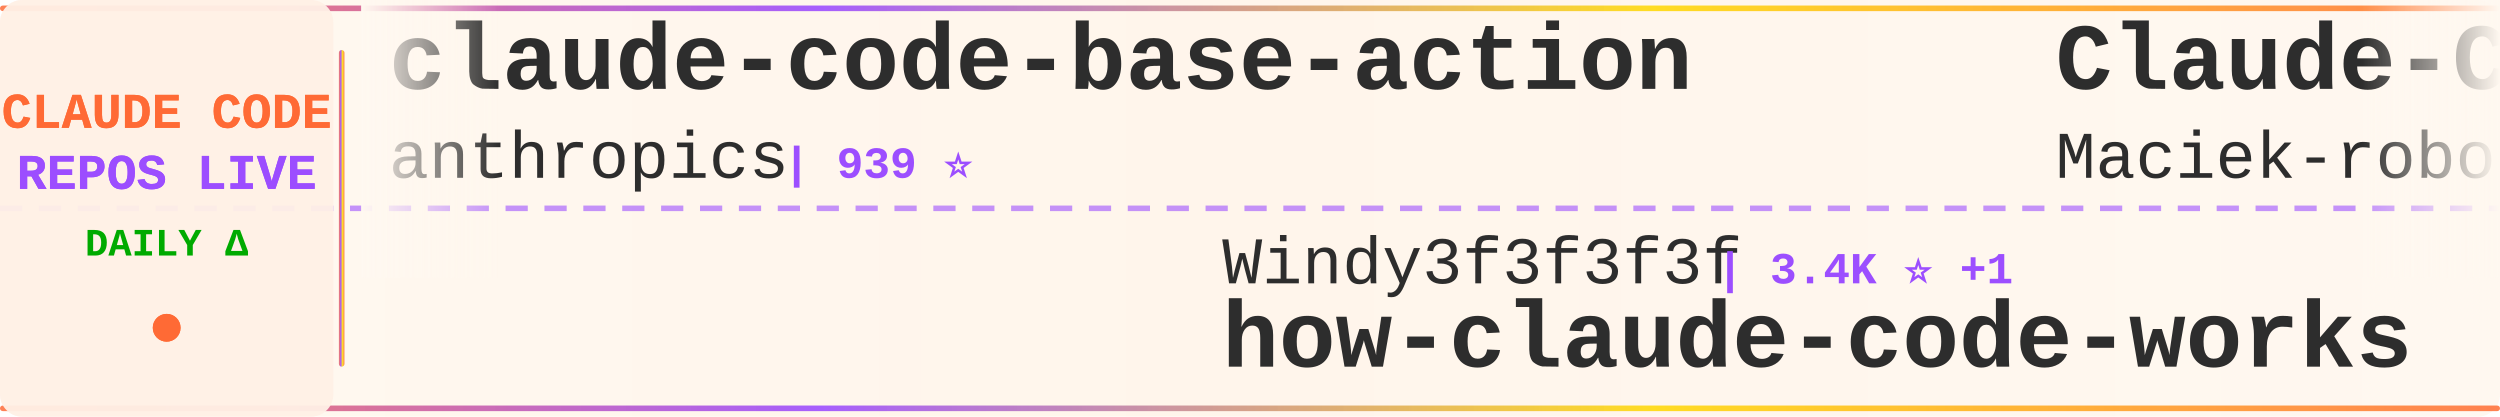
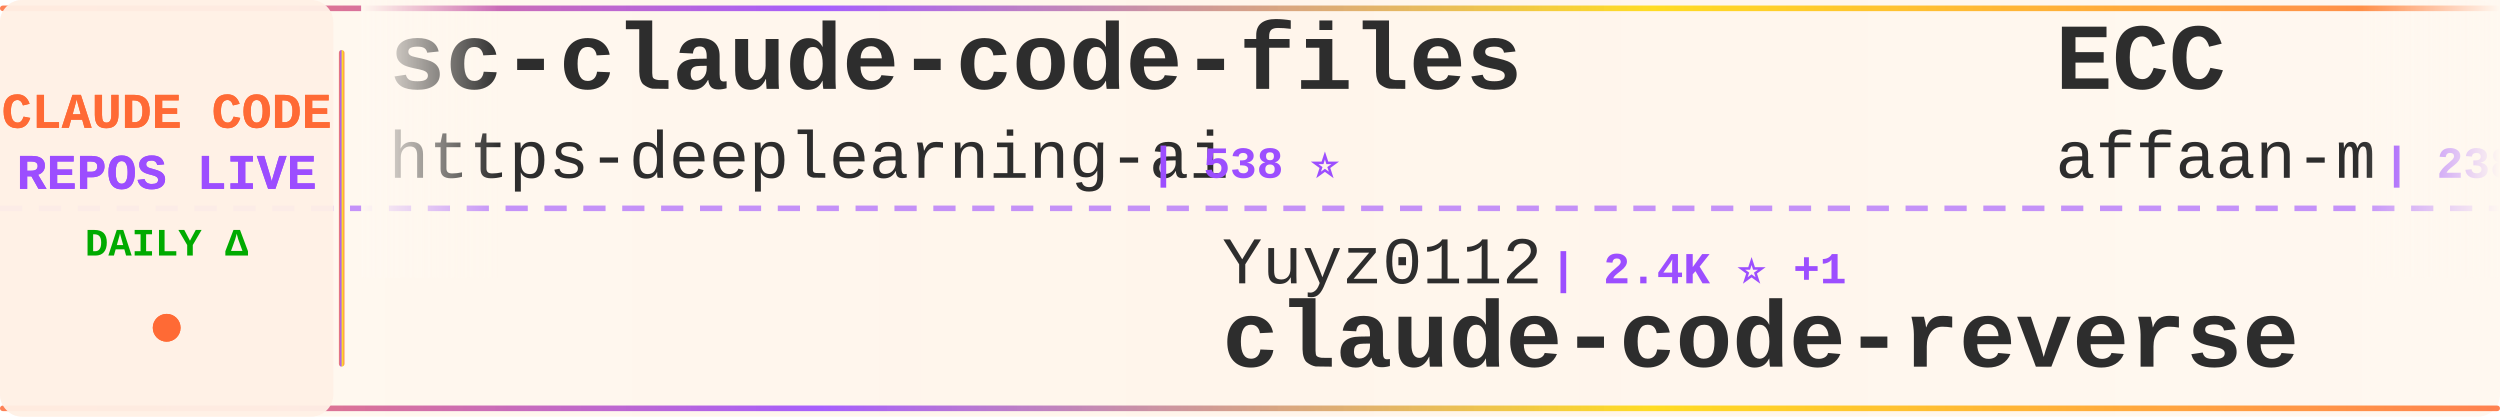
<svg xmlns="http://www.w3.org/2000/svg" width="900" height="150">
  <defs>
    <linearGradient id="tickerBg" x1="0%" y1="0%" x2="100%" y2="0%">
      <stop offset="0%" style="stop-color:#fff8f0;stop-opacity:0.98" />
      <stop offset="50%" style="stop-color:#fff5eb;stop-opacity:1" />
      <stop offset="100%" style="stop-color:#fff8f0;stop-opacity:0.98" />
    </linearGradient>
    <linearGradient id="borderGrad" x1="0%" y1="0%" x2="100%" y2="0%">
      <stop offset="0%" style="stop-color:#FF6B35;stop-opacity:0.85">
        <animate attributeName="stop-opacity" values="0.85;1;0.85" dur="2s" repeatCount="indefinite" />
      </stop>
      <stop offset="33%" style="stop-color:#9C4EFF;stop-opacity:0.9">
        <animate attributeName="stop-opacity" values="0.9;1;0.9" dur="2.2s" repeatCount="indefinite" />
      </stop>
      <stop offset="66%" style="stop-color:#FFD700;stop-opacity:0.85">
        <animate attributeName="stop-opacity" values="0.85;1;0.85" dur="1.8s" repeatCount="indefinite" />
      </stop>
      <stop offset="100%" style="stop-color:#FF6B35;stop-opacity:0.85">
        <animate attributeName="stop-opacity" values="0.85;1;0.85" dur="2s" repeatCount="indefinite" />
      </stop>
    </linearGradient>
    <filter id="textGlow">
      <feGaussianBlur stdDeviation="0.15" result="coloredBlur" />
      <feMerge>
        <feMergeNode in="coloredBlur" />
        <feMergeNode in="SourceGraphic" />
      </feMerge>
    </filter>
    <filter id="metricGlow">
      <feGaussianBlur stdDeviation="0.2" result="coloredBlur" />
      <feMerge>
        <feMergeNode in="coloredBlur" />
        <feMergeNode in="SourceGraphic" />
      </feMerge>
    </filter>
    <linearGradient id="leftFade" x1="0%" y1="0%" x2="100%" y2="0%">
      <stop offset="0%" style="stop-color:#fff8f0;stop-opacity:1" />
      <stop offset="100%" style="stop-color:#fff8f0;stop-opacity:0" />
    </linearGradient>
    <linearGradient id="rightFade" x1="0%" y1="0%" x2="100%" y2="0%">
      <stop offset="0%" style="stop-color:#fff8f0;stop-opacity:0" />
      <stop offset="100%" style="stop-color:#fff8f0;stop-opacity:1" />
    </linearGradient>
  </defs>
  <rect width="900" height="150" fill="url(#tickerBg)" rx="8" />
  <rect x="0" y="2" width="900" height="2" fill="url(#borderGrad)" rx="1" />
  <rect x="0" y="146" width="900" height="2" fill="url(#borderGrad)" rx="1" />
  <line x1="0" y1="75" x2="900" y2="75" stroke="#9C4EFF" stroke-width="2" stroke-dasharray="8 6" opacity="0.6" />
  <rect x="0" y="0" width="120" height="150" fill="#fff0e6" opacity="0.95" rx="8" />
  <text x="60" y="46" font-family="'Courier New', monospace" font-size="18" font-weight="bold" fill="#FF6B35" text-anchor="middle" filter="url(#textGlow)">
    CLAUDE CODE
  </text>
  <text x="60" y="68" font-family="'Courier New', monospace" font-size="18" font-weight="bold" fill="#9C4EFF" text-anchor="middle" filter="url(#textGlow)">
    REPOS LIVE
  </text>
  <text x="60" y="92" font-family="'Courier New', monospace" font-size="14" font-weight="bold" fill="#00aa00" text-anchor="middle">
    DAILY Δ
  </text>
  <circle cx="60" cy="118" r="5" fill="#FF6B35" filter="url(#metricGlow)">
    <animate attributeName="r" values="4;6;4" dur="1.5s" repeatCount="indefinite" />
    <animate attributeName="opacity" values="0.6;1;0.6" dur="1.5s" repeatCount="indefinite" />
  </circle>
  <rect x="122" y="18" width="2" height="114" fill="url(#borderGrad)" rx="1" />
  <clipPath id="tickerClip">
    <rect x="130" y="0" width="770" height="150" />
  </clipPath>
  <g clip-path="url(#tickerClip)">
    <g id="tickerItems">
      <animateTransform attributeName="transform" attributeType="XML" type="translate" from="0 0" to="-3000 0" dur="54s" repeatCount="indefinite" />
      <g transform="translate(0, 0)">
-         <text x="140" y="32" font-family="'Courier New', monospace" font-size="34" font-weight="bold" fill="#2d2d2d">claude-code-base-action</text>
-         <text x="140" y="64" font-family="'Courier New', monospace" font-size="24" font-weight="normal" fill="#2d2d2d" opacity="1.0">anthropics</text>
-         <text x="282" y="64" font-family="'Courier New', monospace" font-size="16" font-weight="bold" fill="#9C4EFF"> | 939 ⭐</text>
+         <text x="140" y="32" font-family="'Courier New', monospace" font-size="34" font-weight="bold" fill="#2d2d2d">sc-claude-code-files</text>
+         <text x="140" y="64" font-family="'Courier New', monospace" font-size="24" font-weight="normal" fill="#2d2d2d" opacity="1.0">https-deeplearning-ai</text>
+         <text x="414" y="64" font-family="'Courier New', monospace" font-size="16" font-weight="bold" fill="#9C4EFF"> | 538 ⭐</text>
      </g>
      <g transform="translate(300, 0)">
-         <text x="140" y="102" font-family="'Courier New', monospace" font-size="24" font-weight="normal" fill="#2d2d2d" opacity="1.0">Windy3f3f3f3f</text>
-         <text x="318" y="102" font-family="'Courier New', monospace" font-size="16" font-weight="bold" fill="#9C4EFF"> | 3.4K ⭐ +1</text>
-         <text x="140" y="132" font-family="'Courier New', monospace" font-size="34" font-weight="bold" fill="#2d2d2d">how-claude-code-works</text>
+         <text x="140" y="102" font-family="'Courier New', monospace" font-size="24" font-weight="normal" fill="#2d2d2d" opacity="1.0">Yuyz0112</text>
+         <text x="258" y="102" font-family="'Courier New', monospace" font-size="16" font-weight="bold" fill="#9C4EFF"> | 2.4K ⭐ +1</text>
+         <text x="140" y="132" font-family="'Courier New', monospace" font-size="34" font-weight="bold" fill="#2d2d2d">claude-code-reverse</text>
      </g>
      <g transform="translate(600, 0)">
-         <text x="140" y="32" font-family="'Courier New', monospace" font-size="34" font-weight="bold" fill="#2d2d2d">Claude-Code-Usage-Monito...</text>
-         <text x="140" y="64" font-family="'Courier New', monospace" font-size="24" font-weight="normal" fill="#2d2d2d" opacity="1.0">Maciek-roboblog</text>
-         <text x="342" y="64" font-family="'Courier New', monospace" font-size="16" font-weight="bold" fill="#9C4EFF"> | 8.6K ⭐</text>
+         <text x="140" y="32" font-family="'Courier New', monospace" font-size="34" font-weight="bold" fill="#2d2d2d">ECC</text>
+         <text x="140" y="64" font-family="'Courier New', monospace" font-size="24" font-weight="normal" fill="#2d2d2d" opacity="1.0">affaan-m</text>
+         <text x="258" y="64" font-family="'Courier New', monospace" font-size="16" font-weight="bold" fill="#9C4EFF"> | 238.6K ⭐ +22</text>
      </g>
      <g transform="translate(900, 0)">
-         <text x="140" y="102" font-family="'Courier New', monospace" font-size="24" font-weight="normal" fill="#2d2d2d" opacity="1.0">lorryjovens-hub</text>
-         <text x="342" y="102" font-family="'Courier New', monospace" font-size="16" font-weight="bold" fill="#9C4EFF"> | 1.7K ⭐</text>
-         <text x="140" y="132" font-family="'Courier New', monospace" font-size="34" font-weight="bold" fill="#2d2d2d">claude-code-rust</text>
+         <text x="140" y="102" font-family="'Courier New', monospace" font-size="24" font-weight="normal" fill="#2d2d2d" opacity="1.0">RichardAtCT</text>
+         <text x="294" y="102" font-family="'Courier New', monospace" font-size="16" font-weight="bold" fill="#9C4EFF"> | 2.8K ⭐</text>
+         <text x="140" y="132" font-family="'Courier New', monospace" font-size="34" font-weight="bold" fill="#2d2d2d">claude-code-telegram</text>
      </g>
      <g transform="translate(1200, 0)">
-         <text x="140" y="32" font-family="'Courier New', monospace" font-size="34" font-weight="bold" fill="#2d2d2d">claude-code-hooks-master...</text>
-         <text x="140" y="64" font-family="'Courier New', monospace" font-size="24" font-weight="normal" fill="#2d2d2d" opacity="1.0">disler</text>
-         <text x="234" y="64" font-family="'Courier New', monospace" font-size="16" font-weight="bold" fill="#9C4EFF"> | 3.9K ⭐ +2</text>
+         <text x="140" y="32" font-family="'Courier New', monospace" font-size="34" font-weight="bold" fill="#2d2d2d">claude-code-local</text>
+         <text x="140" y="64" font-family="'Courier New', monospace" font-size="24" font-weight="normal" fill="#2d2d2d" opacity="1.0">nicedreamzapp</text>
+         <text x="318" y="64" font-family="'Courier New', monospace" font-size="16" font-weight="bold" fill="#9C4EFF"> | 3.2K ⭐ +1</text>
      </g>
      <g transform="translate(1500, 0)">
-         <text x="140" y="102" font-family="'Courier New', monospace" font-size="24" font-weight="normal" fill="#2d2d2d" opacity="1.0">disler</text>
-         <text x="234" y="102" font-family="'Courier New', monospace" font-size="16" font-weight="bold" fill="#9C4EFF"> | 1.6K ⭐ +1</text>
-         <text x="140" y="132" font-family="'Courier New', monospace" font-size="34" font-weight="bold" fill="#2d2d2d">pi-vs-claude-code</text>
+         <text x="140" y="102" font-family="'Courier New', monospace" font-size="24" font-weight="normal" fill="#2d2d2d" opacity="1.0">pedrohcgs</text>
+         <text x="270" y="102" font-family="'Courier New', monospace" font-size="16" font-weight="bold" fill="#9C4EFF"> | 1.5K ⭐ +5</text>
+         <text x="140" y="132" font-family="'Courier New', monospace" font-size="34" font-weight="bold" fill="#2d2d2d">claude-code-my-workflow</text>
      </g>
      <g transform="translate(1800, 0)">
+         <text x="140" y="32" font-family="'Courier New', monospace" font-size="34" font-weight="bold" fill="#2d2d2d">claude-code-templates</text>
+         <text x="140" y="64" font-family="'Courier New', monospace" font-size="24" font-weight="normal" fill="#2d2d2d" opacity="1.0">davila7</text>
+         <text x="246" y="64" font-family="'Courier New', monospace" font-size="16" font-weight="bold" fill="#9C4EFF"> | 30.1K ⭐ +1</text>
+       </g>
+       <g transform="translate(2100, 0)">
+         <text x="140" y="102" font-family="'Courier New', monospace" font-size="24" font-weight="normal" fill="#2d2d2d" opacity="1.0">fuergaosi233</text>
+         <text x="306" y="102" font-family="'Courier New', monospace" font-size="16" font-weight="bold" fill="#9C4EFF"> | 2.8K ⭐</text>
+         <text x="140" y="132" font-family="'Courier New', monospace" font-size="34" font-weight="bold" fill="#2d2d2d">claude-code-proxy</text>
+       </g>
+       <g transform="translate(2400, 0)">
        <text x="140" y="32" font-family="'Courier New', monospace" font-size="34" font-weight="bold" fill="#2d2d2d">awesome-claude-code-suba...</text>
        <text x="140" y="64" font-family="'Courier New', monospace" font-size="24" font-weight="normal" fill="#2d2d2d" opacity="1.0">VoltAgent</text>
-         <text x="270" y="64" font-family="'Courier New', monospace" font-size="16" font-weight="bold" fill="#9C4EFF"> | 24.1K ⭐ +3</text>
-       </g>
-       <g transform="translate(2100, 0)">
-         <text x="140" y="102" font-family="'Courier New', monospace" font-size="24" font-weight="normal" fill="#2d2d2d" opacity="1.0">huangjia2019</text>
-         <text x="306" y="102" font-family="'Courier New', monospace" font-size="16" font-weight="bold" fill="#9C4EFF"> | 1.0K ⭐</text>
-         <text x="140" y="132" font-family="'Courier New', monospace" font-size="34" font-weight="bold" fill="#2d2d2d">claude-code-engineering</text>
-       </g>
-       <g transform="translate(2400, 0)">
-         <text x="140" y="32" font-family="'Courier New', monospace" font-size="34" font-weight="bold" fill="#2d2d2d">claude-code-from-source</text>
-         <text x="140" y="64" font-family="'Courier New', monospace" font-size="24" font-weight="normal" fill="#2d2d2d" opacity="1.0">alejandrobalderas</text>
-         <text x="366" y="64" font-family="'Courier New', monospace" font-size="16" font-weight="bold" fill="#9C4EFF"> | 2.7K ⭐ +1</text>
+         <text x="270" y="64" font-family="'Courier New', monospace" font-size="16" font-weight="bold" fill="#9C4EFF"> | 24.1K ⭐ +4</text>
      </g>
      <g transform="translate(2700, 0)">
-         <text x="140" y="102" font-family="'Courier New', monospace" font-size="24" font-weight="normal" fill="#2d2d2d" opacity="1.0">digitalsamba</text>
-         <text x="306" y="102" font-family="'Courier New', monospace" font-size="16" font-weight="bold" fill="#9C4EFF"> | 1.9K ⭐</text>
-         <text x="140" y="132" font-family="'Courier New', monospace" font-size="34" font-weight="bold" fill="#2d2d2d">claude-code-video-toolki...</text>
+         <text x="140" y="102" font-family="'Courier New', monospace" font-size="24" font-weight="normal" fill="#2d2d2d" opacity="1.0">disler</text>
+         <text x="234" y="102" font-family="'Courier New', monospace" font-size="16" font-weight="bold" fill="#9C4EFF"> | 3.9K ⭐</text>
+         <text x="140" y="132" font-family="'Courier New', monospace" font-size="34" font-weight="bold" fill="#2d2d2d">claude-code-hooks-master...</text>
      </g>
      <g transform="translate(3000, 0)">
-         <text x="140" y="32" font-family="'Courier New', monospace" font-size="34" font-weight="bold" fill="#2d2d2d">claude-code-base-action</text>
-         <text x="140" y="64" font-family="'Courier New', monospace" font-size="24" font-weight="normal" fill="#2d2d2d" opacity="1.0">anthropics</text>
-         <text x="282" y="64" font-family="'Courier New', monospace" font-size="16" font-weight="bold" fill="#9C4EFF"> | 939 ⭐</text>
+         <text x="140" y="32" font-family="'Courier New', monospace" font-size="34" font-weight="bold" fill="#2d2d2d">sc-claude-code-files</text>
+         <text x="140" y="64" font-family="'Courier New', monospace" font-size="24" font-weight="normal" fill="#2d2d2d" opacity="1.0">https-deeplearning-ai</text>
+         <text x="414" y="64" font-family="'Courier New', monospace" font-size="16" font-weight="bold" fill="#9C4EFF"> | 538 ⭐</text>
      </g>
      <g transform="translate(3300, 0)">
-         <text x="140" y="102" font-family="'Courier New', monospace" font-size="24" font-weight="normal" fill="#2d2d2d" opacity="1.0">Windy3f3f3f3f</text>
-         <text x="318" y="102" font-family="'Courier New', monospace" font-size="16" font-weight="bold" fill="#9C4EFF"> | 3.4K ⭐ +1</text>
-         <text x="140" y="132" font-family="'Courier New', monospace" font-size="34" font-weight="bold" fill="#2d2d2d">how-claude-code-works</text>
+         <text x="140" y="102" font-family="'Courier New', monospace" font-size="24" font-weight="normal" fill="#2d2d2d" opacity="1.0">Yuyz0112</text>
+         <text x="258" y="102" font-family="'Courier New', monospace" font-size="16" font-weight="bold" fill="#9C4EFF"> | 2.4K ⭐ +1</text>
+         <text x="140" y="132" font-family="'Courier New', monospace" font-size="34" font-weight="bold" fill="#2d2d2d">claude-code-reverse</text>
      </g>
      <g transform="translate(3600, 0)">
-         <text x="140" y="32" font-family="'Courier New', monospace" font-size="34" font-weight="bold" fill="#2d2d2d">Claude-Code-Usage-Monito...</text>
-         <text x="140" y="64" font-family="'Courier New', monospace" font-size="24" font-weight="normal" fill="#2d2d2d" opacity="1.0">Maciek-roboblog</text>
-         <text x="342" y="64" font-family="'Courier New', monospace" font-size="16" font-weight="bold" fill="#9C4EFF"> | 8.6K ⭐</text>
+         <text x="140" y="32" font-family="'Courier New', monospace" font-size="34" font-weight="bold" fill="#2d2d2d">ECC</text>
+         <text x="140" y="64" font-family="'Courier New', monospace" font-size="24" font-weight="normal" fill="#2d2d2d" opacity="1.0">affaan-m</text>
+         <text x="258" y="64" font-family="'Courier New', monospace" font-size="16" font-weight="bold" fill="#9C4EFF"> | 238.6K ⭐ +22</text>
      </g>
      <g transform="translate(3900, 0)">
-         <text x="140" y="102" font-family="'Courier New', monospace" font-size="24" font-weight="normal" fill="#2d2d2d" opacity="1.0">lorryjovens-hub</text>
-         <text x="342" y="102" font-family="'Courier New', monospace" font-size="16" font-weight="bold" fill="#9C4EFF"> | 1.7K ⭐</text>
-         <text x="140" y="132" font-family="'Courier New', monospace" font-size="34" font-weight="bold" fill="#2d2d2d">claude-code-rust</text>
+         <text x="140" y="102" font-family="'Courier New', monospace" font-size="24" font-weight="normal" fill="#2d2d2d" opacity="1.0">RichardAtCT</text>
+         <text x="294" y="102" font-family="'Courier New', monospace" font-size="16" font-weight="bold" fill="#9C4EFF"> | 2.8K ⭐</text>
+         <text x="140" y="132" font-family="'Courier New', monospace" font-size="34" font-weight="bold" fill="#2d2d2d">claude-code-telegram</text>
      </g>
    </g>
  </g>
  <rect x="130" y="0" width="50" height="100" fill="url(#leftFade)" />
  <rect x="850" y="0" width="50" height="100" fill="url(#rightFade)" />
</svg>
